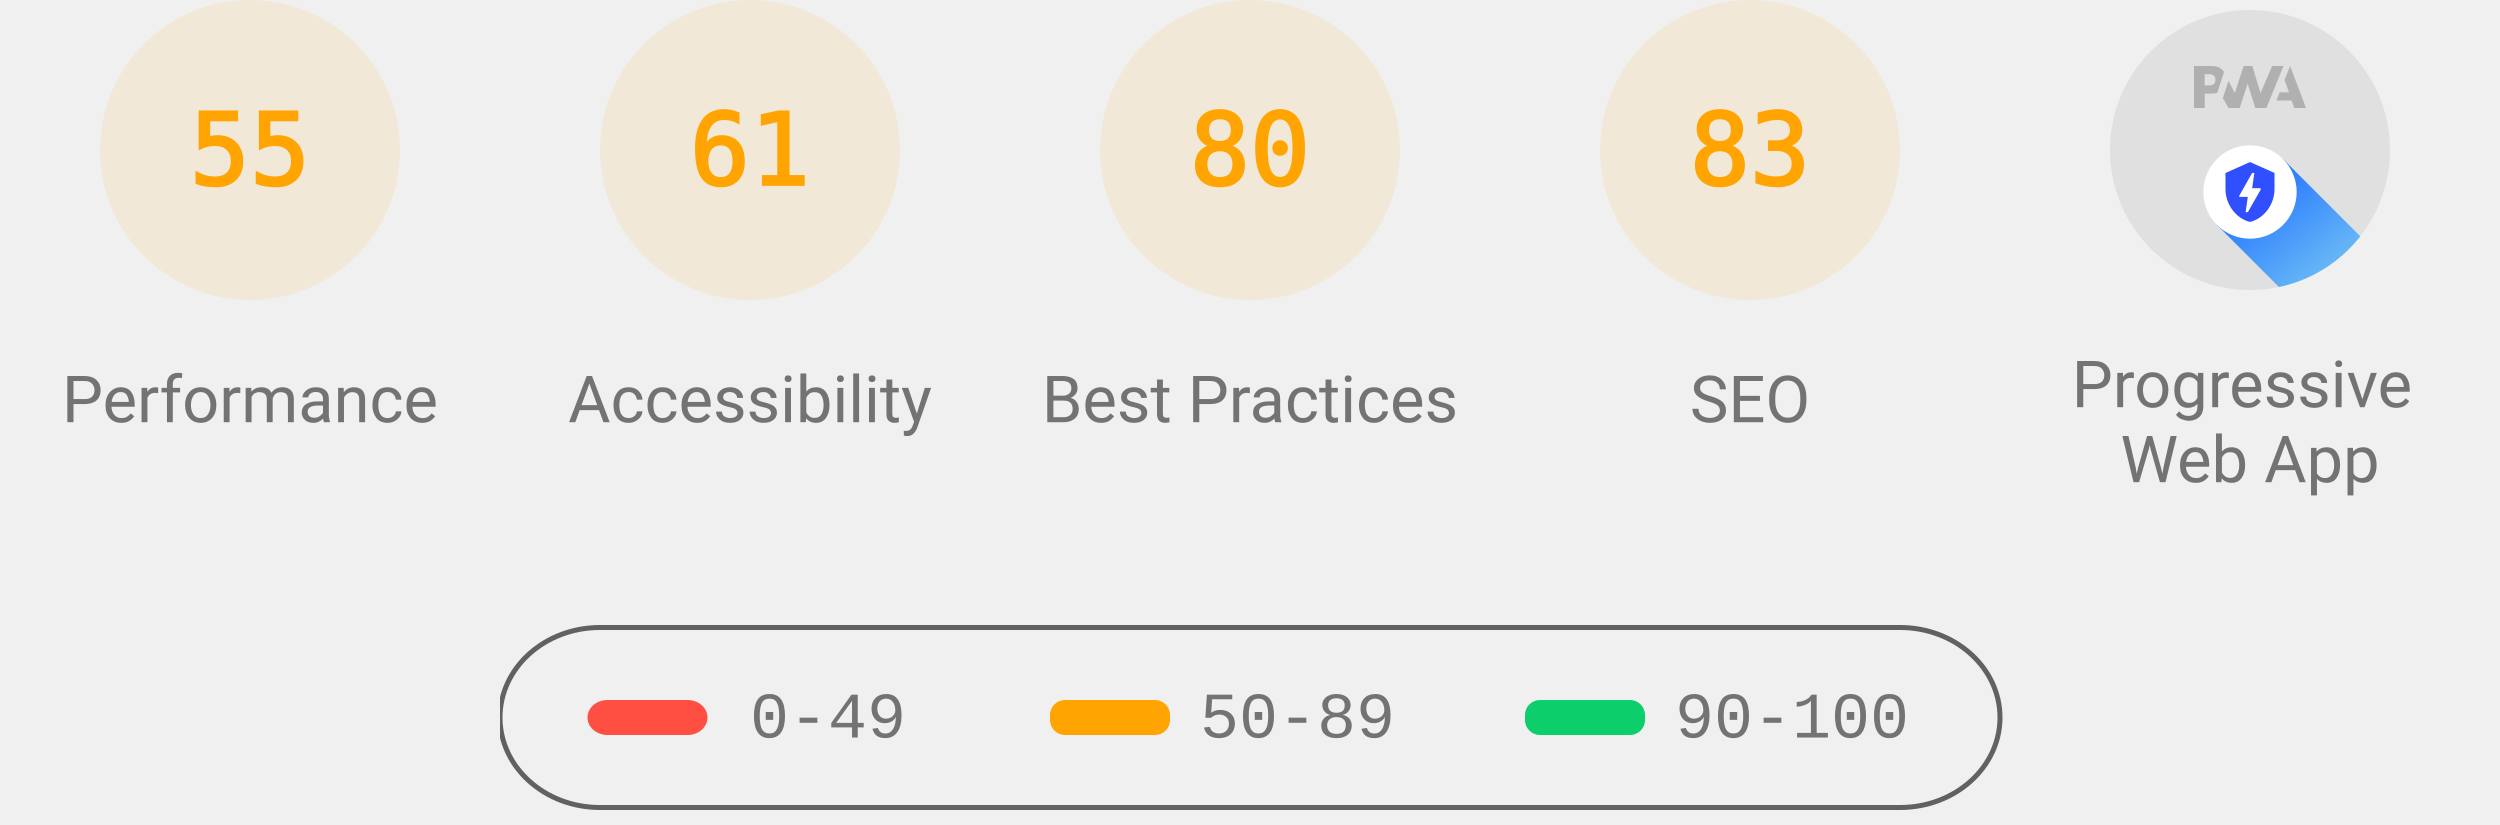
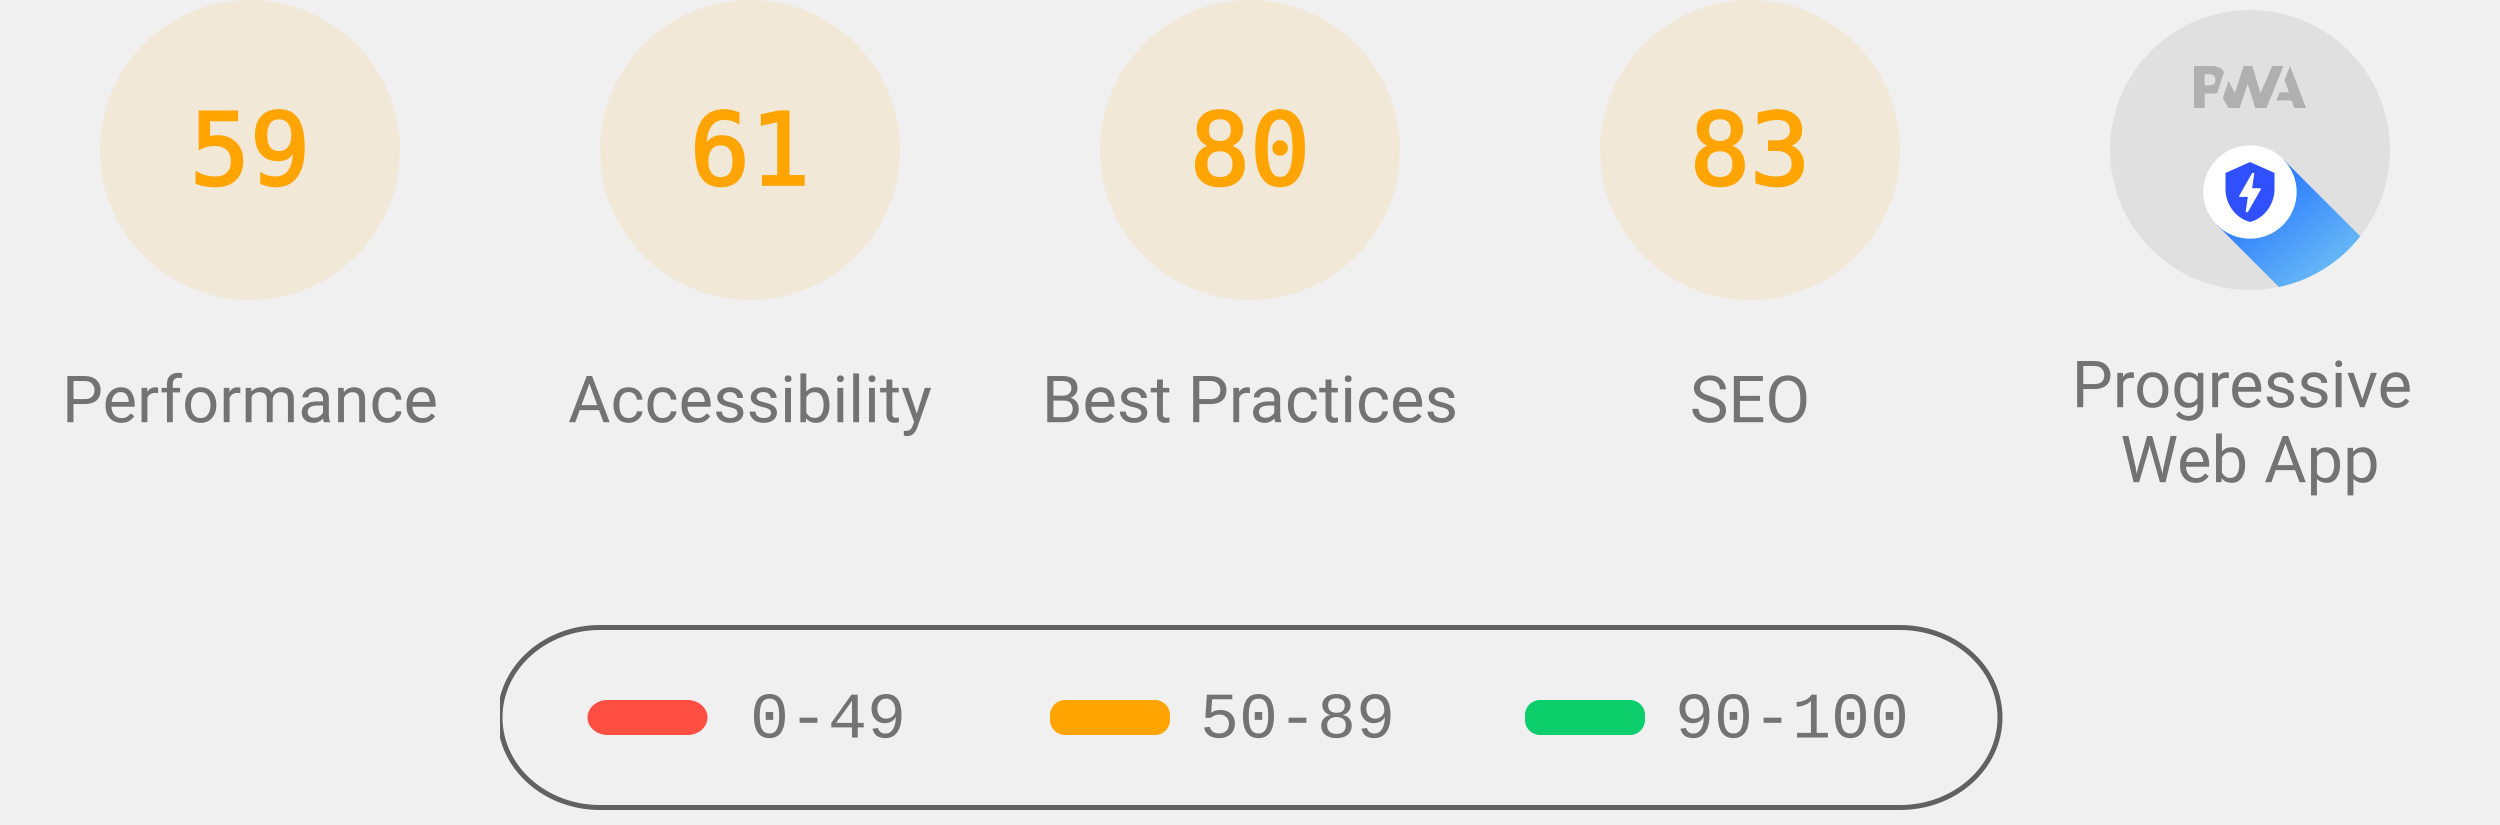
<svg xmlns="http://www.w3.org/2000/svg" class="theme--agnostic" fill="none" width="1000" height="330">
  <style>
			.gauge-base {
				opacity: 0.1
			}

			.gauge-arc {
				fill: none;
				animation-delay: 250ms;
				stroke-linecap: round;
				transform: rotate(-90deg);
				transform-origin: 100px 60px;
				animation: load-gauge 1s ease forwards
			}

			.guage-text {
				font-size: 40px;
				font-family: monospace;
				text-align: center
			}

			.guage-red {
				color: #ff4e42;
				fill: #ff4e42;
				stroke: #ff4e42
			}
			.guage-orange {
				color: #ffa400;
				fill: #ffa400;
				stroke: #ffa400
			}
			.guage-green {
				color: #0cce6b;
				fill: #0cce6b;
				stroke: #0cce6b
			}
			.theme--agnostic .guage-undefined {
				color: #5c5c5c;
				fill: #5c5c5c;
				stroke: #5c5c5c
			}
			.theme--light .guage-undefined {
				color: #1e1e1e;
				fill: #1e1e1e;
				stroke: #1e1e1e
			}
			.theme--dark .guage-undefined {
				color: #f5f5f5;
				fill: #f5f5f5;
				stroke: #f5f5f5
			}

			.guage-title {
				stroke: none;
				font-size: 26px;
				line-height: 26px;
				font-family: Roboto, Halvetica, Arial, sans-serif
			}
			.metric.guage-title {
				font-family: 'Courier New', Courier, monospace
			}
			.theme--agnostic .guage-title {
				color: #737373;
				fill: #737373
			}
			.theme--light .guage-title {
				color: #212121;
				fill: #212121
			}
			.theme--dark .guage-title {
				color: #f5f5f5;
				fill: #f5f5f5
			}

			@keyframes load-gauge {
				from {
					stroke-dasharray: 0 352.858
				}
			}
			.lh-gauge--pwa__disc {
				fill: #e0e0e0
			}
			.lh-gauge--pwa__logo {
				position: relative;
				fill: #b0b0b0
			}
			.lh-gauge--pwa__invisible {
				display: none
			}
			.lh-gauge--pwa__visible {
				display: inline
			}
			.guage-invisible {
				display: none
			}
			.lh-gauge--pwa__logo--primary-color {
				fill: #304ffe
			}
			.theme--agnostic .lh-gauge--pwa__logo--secondary-color {
				fill: #787878
			}
			.theme--light .lh-gauge--pwa__logo--secondary-color {
				fill: #3d3d3d
			}
			.theme--dark .lh-gauge--pwa__logo--secondary-color {
				fill: #d8b6b6
			}
			.theme--light #svg_2 {
				stroke: #00000022
			}
			.theme--agnostic #svg_2 {
				stroke: #616161
			}
			.theme--light #svg_2 {
				stroke: #00000022
			}
			.theme--dark #svg_2 {
				stroke: #f5f5f566
			}
		</style>
  <svg class="guage-div guage-perf guage-orange" viewBox="0 0 200 200" width="200" height="200" x="0" y="0">
    <circle class="gauge-base" r="56" cx="100" cy="60" stroke-width="8" />
-     <circle class="gauge-arc guage-arc-1" r="56" cx="100" cy="60" stroke-width="8" style="stroke-dasharray: 193.522, 351.858;" />
-     <text class="guage-text" x="100px" y="60px" alignment-baseline="central" dominant-baseline="central" text-anchor="middle">55</text>
+     <circle class="gauge-arc guage-arc-1" r="56" cx="100" cy="60" stroke-width="8" style="stroke-dasharray: 207.596, 351.858;" />
+     <text class="guage-text" x="100px" y="60px" alignment-baseline="central" dominant-baseline="central" text-anchor="middle">59</text>
    <text class="guage-title" x="100px" y="160px" alignment-baseline="central" dominant-baseline="central" text-anchor="middle">Performance</text>
  </svg>
  <svg class="guage-div guage-acc guage-orange" viewBox="0 0 200 200" width="200" height="200" x="200" y="0">
    <circle class="gauge-base" r="56" cx="100" cy="60" stroke-width="8" />
    <circle class="gauge-arc guage-arc-2" r="56" cx="100" cy="60" stroke-width="8" style="stroke-dasharray: 214.633, 351.858;" />
    <text class="guage-text" x="100px" y="60px" alignment-baseline="central" dominant-baseline="central" text-anchor="middle">61</text>
    <text class="guage-title" x="100px" y="160px" alignment-baseline="central" dominant-baseline="central" text-anchor="middle">Accessibility</text>
  </svg>
  <svg class="guage-div guage-best guage-orange" viewBox="0 0 200 200" width="200" height="200" x="400" y="0">
    <circle class="gauge-base" r="56" cx="100" cy="60" stroke-width="8" />
    <circle class="gauge-arc guage-arc-3" r="56" cx="100" cy="60" stroke-width="8" style="stroke-dasharray: 281.486, 351.858;" />
    <text class="guage-text" x="100px" y="60px" alignment-baseline="central" dominant-baseline="central" text-anchor="middle">80</text>
    <text class="guage-title" x="100px" y="160px" alignment-baseline="central" dominant-baseline="central" text-anchor="middle">Best Practices</text>
  </svg>
  <svg class="guage-div guage-seo guage-orange" viewBox="0 0 200 200" width="200" height="200" x="600" y="0">
    <circle class="gauge-base" r="56" cx="100" cy="60" stroke-width="8" />
    <circle class="gauge-arc guage-arc-4" r="56" cx="100" cy="60" stroke-width="8" style="stroke-dasharray: 292.042, 351.858;" />
    <text class="guage-text" x="100px" y="60px" alignment-baseline="central" dominant-baseline="central" text-anchor="middle">83</text>
    <text class="guage-title" x="100px" y="160px" alignment-baseline="central" dominant-baseline="central" text-anchor="middle">SEO</text>
  </svg>
  <svg class="guage-div guage-pwa " viewBox="0 0 200 200" width="200" height="200" x="800" y="0">
    <svg viewBox="0 0 60 60" width="112" height="112" x="44" y="4">
      <defs>
        <linearGradient id="lh-gauge--pwa__check-circle__gradient-0" x1="50%" y1="0%" x2="50%" y2="100%">
          <stop stop-color="#00C852" offset="0%" />
          <stop stop-color="#009688" offset="100%" />
        </linearGradient>
        <linearGradient id="lh-gauge--pwa__installable__shadow-gradient-0" x1="76.056%" x2="24.111%" y1="82.995%" y2="24.735%">
          <stop stop-color="#A5D6A7" offset="0%" />
          <stop stop-color="#80CBC4" offset="100%" />
        </linearGradient>
        <linearGradient id="lh-gauge--pwa__fast-reliable__shadow-gradient-0" x1="76.056%" y1="82.995%" x2="25.678%" y2="26.493%">
          <stop stop-color="#64B5F6" offset="0%" />
          <stop stop-color="#2979FF" offset="100%" />
        </linearGradient>
        <g id="lh-gauge--pwa__fast-reliable-badge-0">
          <circle fill="#FFFFFF" cx="10" cy="10" r="10" />
          <path fill="#304FFE" d="M10 3.58l5.25 2.34v3.5c0 3.23-2.24 6.26-5.25 7-3.01-.74-5.25-3.77-5.25-7v-3.5L10 3.58zm-.47 10.74l2.76-4.83.03-.07c.04-.08 0-.24-.22-.24h-1.64l.47-3.26h-.47l-2.7 4.77c-.02.01.05-.1-.04.05-.09.16-.1.31.18.31h1.63l-.47 3.27h.47z" />
        </g>
        <g id="lh-gauge--pwa__installable-badge-0">
          <circle fill="#FFFFFF" cx="10" cy="10" r="10" />
          <path fill="#009688" d="M10 4.167A5.835 5.835 0 0 0 4.167 10 5.835 5.835 0 0 0 10 15.833 5.835 5.835 0 0 0 15.833 10 5.835 5.835 0 0 0 10 4.167zm2.917 6.416h-2.334v2.334H9.417v-2.334H7.083V9.417h2.334V7.083h1.166v2.334h2.334v1.166z" />
        </g>
      </defs>
      <g stroke="none" fill-rule="nonzero">
        <circle class="lh-gauge--pwa__disc" cx="30" cy="30" r="30" />
        <g class="lh-gauge--pwa__logo">
          <path d="M35.66 19.39l.7-1.75h2L37.4 15 38.6 12l3.4 9h-2.51l-.58-1.61z" />
          <path d="M33.52 21l3.65-9h-2.42l-2.5 5.82L30.5 12h-1.86l-1.9 5.82-1.35-2.65-1.21 3.72L25.4 21h2.38l1.72-5.2 1.64 5.2z" />
          <path fill-rule="nonzero" d="M20.3 17.91h1.48c.45 0 .85-.05 1.2-.15l.39-1.18 1.07-3.3a2.64 2.64 0 0 0-.28-.37c-.55-.6-1.36-.91-2.42-.91H18v9h2.3V17.9zm1.96-3.84c.22.22.33.5.33.87 0 .36-.1.65-.29.87-.2.23-.59.35-1.15.35h-.86v-2.41h.87c.52 0 .89.1 1.1.32z" />
        </g>
        <rect class="lh-gauge--pwa__component lh-gauge--pwa__na-line lh-gauge--pwa__invisible" fill="#FFFFFF" x="20" y="32" width="20" height="4" rx="2" />
        <g class="lh-gauge--pwa__component lh-gauge--pwa__fast-reliable-badge lh-gauge--pwa__visible" transform="translate(20, 29)">
          <path fill="url(#lh-gauge--pwa__fast-reliable__shadow-gradient-0)" d="M33.63 19.49A30 30 0 0 1 16.2 30.36L3 17.14 17.14 3l16.49 16.49z" />
          <use href="#lh-gauge--pwa__fast-reliable-badge-0" />
        </g>
        <g class="lh-gauge--pwa__component lh-gauge--pwa__installable-badge lh-gauge--pwa__invisible" transform="translate(20, 29)">
          <path fill="url(#lh-gauge--pwa__installable__shadow-gradient-0)" d="M33.629 19.487c-4.272 5.453-10.391 9.39-17.415 10.869L3 17.142 17.142 3 33.63 19.487z" />
          <use href="#lh-gauge--pwa__installable-badge-0" />
        </g>
        <g class="lh-gauge--pwa__component lh-gauge--pwa__fast-reliable-installable-badges lh-gauge--pwa__invisible">
          <g transform="translate(8, 29)">
            <path fill="url(#lh-gauge--pwa__fast-reliable__shadow-gradient-0)" d="M16.321 30.463L3 17.143 17.142 3l22.365 22.365A29.864 29.864 0 0 1 22 31c-1.942 0-3.84-.184-5.679-.537z" />
            <use href="#lh-gauge--pwa__fast-reliable-badge-0" />
          </g>
          <g transform="translate(32, 29)">
            <path fill="url(#lh-gauge--pwa__installable__shadow-gradient-0)" d="M25.982 11.84a30.107 30.107 0 0 1-13.08 15.203L3 17.143 17.142 3l8.84 8.84z" />
            <use href="#lh-gauge--pwa__installable-badge-0" />
          </g>
        </g>
        <g class="lh-gauge--pwa__component lh-gauge--pwa__check-circle lh-gauge--pwa__invisible" transform="translate(18, 28)">
          <circle fill="#FFFFFF" cx="12" cy="12" r="12" />
          <path fill="url(#lh-gauge--pwa__check-circle__gradient-0)" d="M12 2a10 10 0 1 0 0 20 10 10 0 0 0 0-20zm-2 15l-5-5 1.41-1.41L10 14.17l7.59-7.59L19 8l-9 9z" />
        </g>
      </g>
    </svg>
    <text class="guage-title" y="160px" alignment-baseline="central" dominant-baseline="central" text-anchor="middle">
      <tspan x="100px" dy="-6px">Progressive</tspan>
      <tspan x="100px" dy="30px">Web App</tspan>
    </text>
  </svg>
  <svg width="604" height="76" x="200" y="250">
    <g>
      <rect fill="none" id="canvas_background" height="80" width="604" y="-1" x="-1" />
      <g display="none" overflow="visible" y="0" x="0" height="100%" width="100%" id="canvasGrid">
        <rect fill="url(#gridpattern)" stroke-width="0" y="0" x="0" height="100%" width="100%" />
      </g>
    </g>
    <g>
      <rect fill-opacity="0" stroke-width="2" rx="40" id="svg_2" height="72" width="600" y="1" x="0" fill="#000000" />
      <rect stroke="#000" rx="8" id="svg_3" height="14" width="48" y="30" x="35" stroke-opacity="null" stroke-width="0" fill="#ff4e42" />
      <rect stroke="#000" rx="6" id="svg_4" height="14" width="48" y="30" x="220" stroke-opacity="null" stroke-width="0" fill="#ffa400" />
      <rect stroke="#000" rx="6" id="svg_5" height="14" width="48" y="30" x="410" stroke-opacity="null" stroke-width="0" fill="#0cce6b" />
      <text class="metric guage-title" xml:space="preserve" text-anchor="start" font-size="26" id="svg_6" y="45" x="100" stroke-opacity="null" stroke-width="0" stroke="#000">0-49</text>
      <text class="metric guage-title" xml:space="preserve" text-anchor="start" font-size="26" id="svg_7" y="45" x="280" stroke-opacity="null" stroke-width="0" stroke="#000">50-89</text>
      <text class="metric guage-title" xml:space="preserve" text-anchor="start" font-size="26" id="svg_8" y="45" x="470" stroke-opacity="null" stroke-width="0" stroke="#000">90-100</text>
    </g>
  </svg>
</svg>
